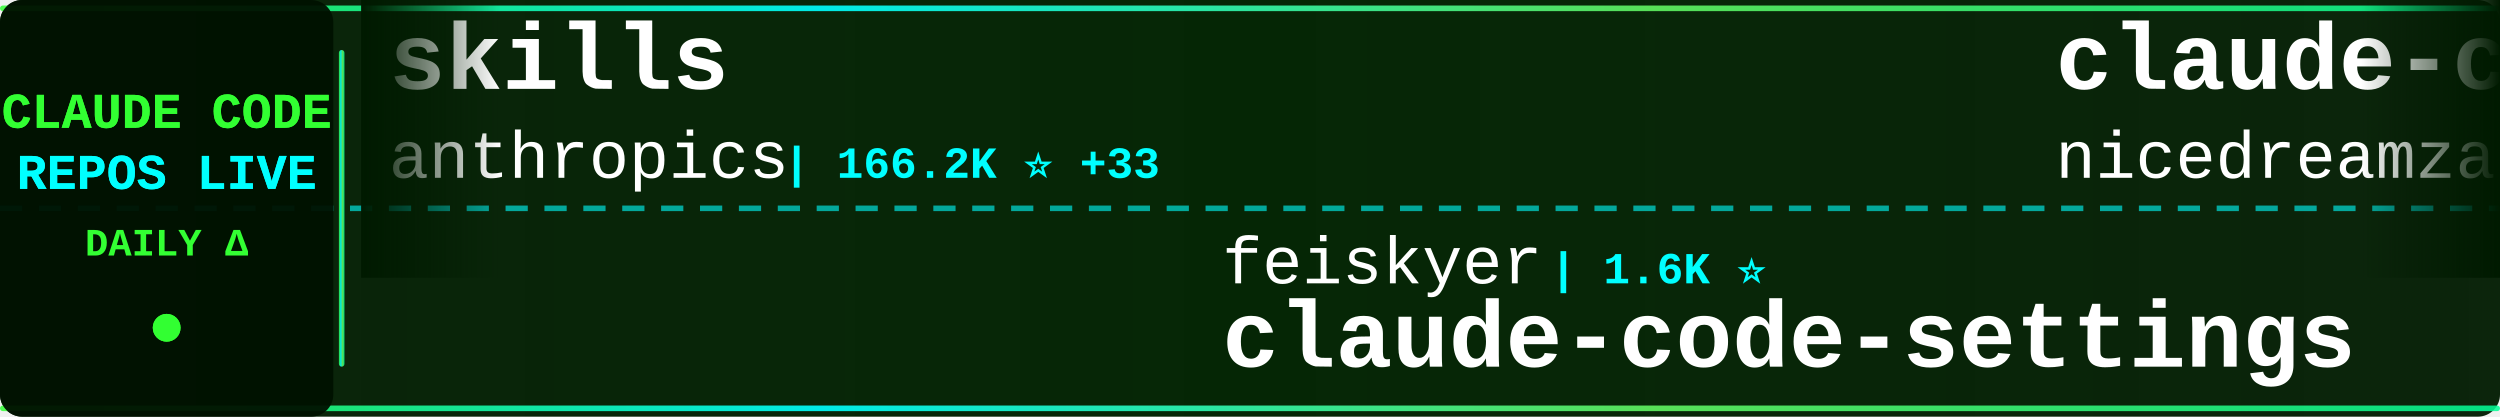
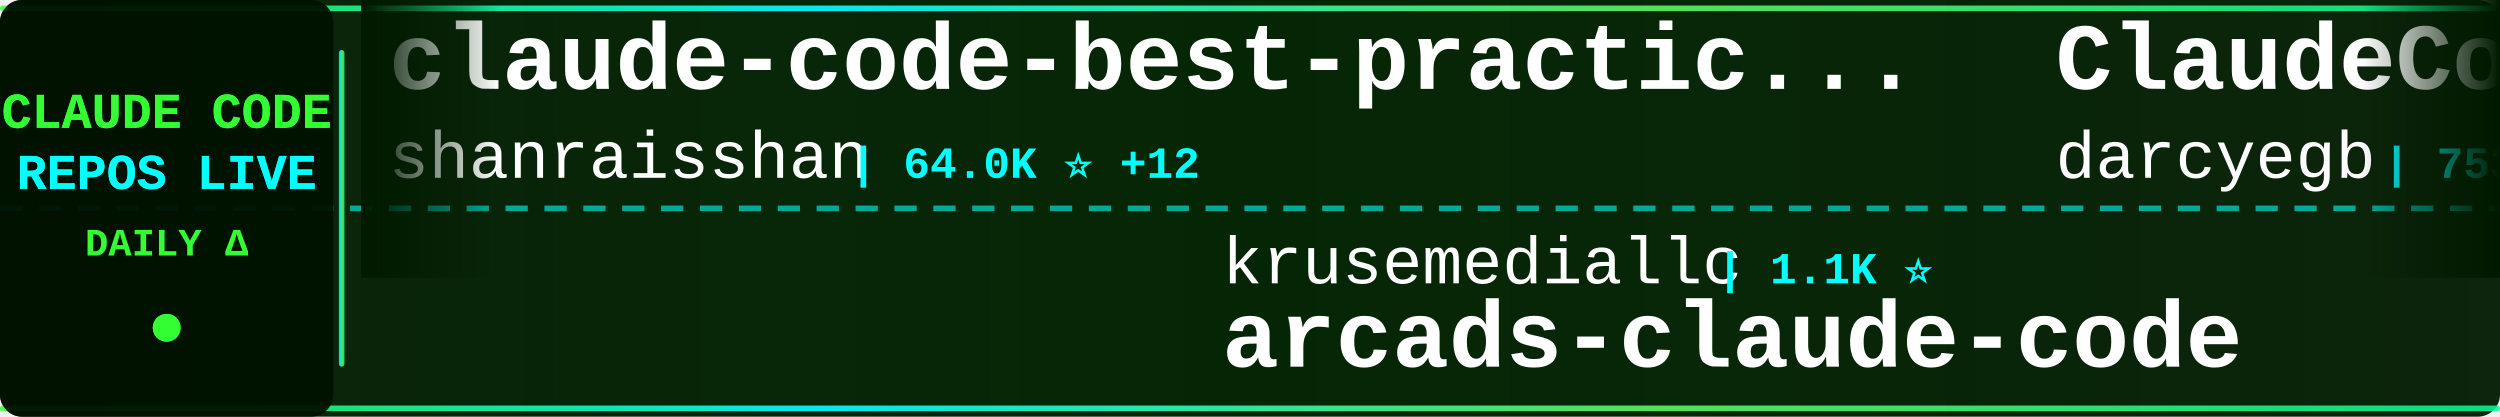
<svg xmlns="http://www.w3.org/2000/svg" width="900" height="150">
  <defs>
    <linearGradient id="tickerBg" x1="0%" y1="0%" x2="100%" y2="0%">
      <stop offset="0%" style="stop-color:#001a00;stop-opacity:0.95" />
      <stop offset="50%" style="stop-color:#002200;stop-opacity:0.98" />
      <stop offset="100%" style="stop-color:#001a00;stop-opacity:0.95" />
    </linearGradient>
    <linearGradient id="borderGrad" x1="0%" y1="0%" x2="100%" y2="0%">
      <stop offset="0%" style="stop-color:#33ff33;stop-opacity:0.85">
        <animate attributeName="stop-opacity" values="0.85;1;0.85" dur="2s" repeatCount="indefinite" />
      </stop>
      <stop offset="33%" style="stop-color:#00ffff;stop-opacity:0.9">
        <animate attributeName="stop-opacity" values="0.9;1;0.9" dur="2.2s" repeatCount="indefinite" />
      </stop>
      <stop offset="66%" style="stop-color:#66ff66;stop-opacity:0.85">
        <animate attributeName="stop-opacity" values="0.85;1;0.85" dur="1.8s" repeatCount="indefinite" />
      </stop>
      <stop offset="100%" style="stop-color:#00ff99;stop-opacity:0.85">
        <animate attributeName="stop-opacity" values="0.85;1;0.85" dur="2s" repeatCount="indefinite" />
      </stop>
    </linearGradient>
    <filter id="textGlow">
      <feGaussianBlur stdDeviation="0.1" result="coloredBlur" />
      <feMerge>
        <feMergeNode in="coloredBlur" />
        <feMergeNode in="SourceGraphic" />
      </feMerge>
    </filter>
    <filter id="metricGlow">
      <feGaussianBlur stdDeviation="0.2" result="coloredBlur" />
      <feMerge>
        <feMergeNode in="coloredBlur" />
        <feMergeNode in="SourceGraphic" />
      </feMerge>
    </filter>
    <linearGradient id="leftFade" x1="0%" y1="0%" x2="100%" y2="0%">
      <stop offset="0%" style="stop-color:#001a00;stop-opacity:1" />
      <stop offset="100%" style="stop-color:#001a00;stop-opacity:0" />
    </linearGradient>
    <linearGradient id="rightFade" x1="0%" y1="0%" x2="100%" y2="0%">
      <stop offset="0%" style="stop-color:#001a00;stop-opacity:0" />
      <stop offset="100%" style="stop-color:#001a00;stop-opacity:1" />
    </linearGradient>
  </defs>
  <rect width="900" height="150" fill="url(#tickerBg)" rx="8" />
  <rect x="0" y="2" width="900" height="2" fill="url(#borderGrad)" rx="1" />
  <rect x="0" y="146" width="900" height="2" fill="url(#borderGrad)" rx="1" />
  <line x1="0" y1="75" x2="900" y2="75" stroke="#00ffff" stroke-width="2" stroke-dasharray="8 6" opacity="0.6" />
  <rect x="0" y="0" width="120" height="150" fill="#001100" opacity="0.95" rx="8" />
  <text x="60" y="46" font-family="'Courier New', monospace" font-size="18" font-weight="bold" fill="#33ff33" text-anchor="middle" filter="url(#textGlow)">
    CLAUDE CODE
  </text>
  <text x="60" y="68" font-family="'Courier New', monospace" font-size="18" font-weight="bold" fill="#00ffff" text-anchor="middle" filter="url(#textGlow)">
    REPOS LIVE
  </text>
  <text x="60" y="92" font-family="'Courier New', monospace" font-size="14" font-weight="bold" fill="#33ff33" text-anchor="middle">
    DAILY Δ
  </text>
  <circle cx="60" cy="118" r="5" fill="#33ff33" filter="url(#metricGlow)">
    <animate attributeName="r" values="4;6;4" dur="1.5s" repeatCount="indefinite" />
    <animate attributeName="opacity" values="0.6;1;0.6" dur="1.5s" repeatCount="indefinite" />
  </circle>
  <rect x="122" y="18" width="2" height="114" fill="url(#borderGrad)" rx="1" />
  <clipPath id="tickerClip">
    <rect x="130" y="0" width="770" height="150" />
  </clipPath>
  <g clip-path="url(#tickerClip)">
    <g id="tickerItems">
      <animateTransform attributeName="transform" attributeType="XML" type="translate" from="0 0" to="-3000 0" dur="54s" repeatCount="indefinite" />
      <g transform="translate(0, 0)">
-         <text x="140" y="32" font-family="'Courier New', monospace" font-size="34" font-weight="bold" fill="#ffffff">skills</text>
-         <text x="140" y="64" font-family="'Courier New', monospace" font-size="24" font-weight="normal" fill="#ffffff" opacity="1.0">anthropics</text>
-         <text x="282" y="64" font-family="'Courier New', monospace" font-size="16" font-weight="bold" fill="#00ffff"> | 166.2K ⭐ +33</text>
+         <text x="140" y="32" font-family="'Courier New', monospace" font-size="34" font-weight="bold" fill="#ffffff">claude-code-best-practic...</text>
+         <text x="140" y="64" font-family="'Courier New', monospace" font-size="24" font-weight="normal" fill="#ffffff" opacity="1.0">shanraisshan</text>
+         <text x="306" y="64" font-family="'Courier New', monospace" font-size="16" font-weight="bold" fill="#00ffff"> | 64.0K ⭐ +12</text>
      </g>
      <g transform="translate(300, 0)">
-         <text x="140" y="102" font-family="'Courier New', monospace" font-size="24" font-weight="normal" fill="#ffffff" opacity="1.0">feiskyer</text>
-         <text x="258" y="102" font-family="'Courier New', monospace" font-size="16" font-weight="bold" fill="#00ffff"> | 1.6K ⭐</text>
-         <text x="140" y="132" font-family="'Courier New', monospace" font-size="34" font-weight="bold" fill="#ffffff">claude-code-settings</text>
+         <text x="140" y="102" font-family="'Courier New', monospace" font-size="24" font-weight="normal" fill="#ffffff" opacity="1.0">krusemediallc</text>
+         <text x="318" y="102" font-family="'Courier New', monospace" font-size="16" font-weight="bold" fill="#00ffff"> | 1.1K ⭐</text>
+         <text x="140" y="132" font-family="'Courier New', monospace" font-size="34" font-weight="bold" fill="#ffffff">arcads-claude-code</text>
      </g>
      <g transform="translate(600, 0)">
-         <text x="140" y="32" font-family="'Courier New', monospace" font-size="34" font-weight="bold" fill="#ffffff">claude-code-local</text>
-         <text x="140" y="64" font-family="'Courier New', monospace" font-size="24" font-weight="normal" fill="#ffffff" opacity="1.0">nicedreamzapp</text>
-         <text x="318" y="64" font-family="'Courier New', monospace" font-size="16" font-weight="bold" fill="#00ffff"> | 3.1K ⭐ +8</text>
+         <text x="140" y="32" font-family="'Courier New', monospace" font-size="34" font-weight="bold" fill="#ffffff">ClaudeCodeAgents</text>
+         <text x="140" y="64" font-family="'Courier New', monospace" font-size="24" font-weight="normal" fill="#ffffff" opacity="1.0">darcyegb</text>
+         <text x="258" y="64" font-family="'Courier New', monospace" font-size="16" font-weight="bold" fill="#00ffff"> | 753 ⭐</text>
      </g>
      <g transform="translate(900, 0)">
-         <text x="140" y="102" font-family="'Courier New', monospace" font-size="24" font-weight="normal" fill="#ffffff" opacity="1.0">Windy3f3f3f3f</text>
-         <text x="318" y="102" font-family="'Courier New', monospace" font-size="16" font-weight="bold" fill="#00ffff"> | 2.5K ⭐ +1</text>
-         <text x="140" y="132" font-family="'Courier New', monospace" font-size="34" font-weight="bold" fill="#ffffff">claude-code-from-scratch</text>
+         <text x="140" y="102" font-family="'Courier New', monospace" font-size="24" font-weight="normal" fill="#ffffff" opacity="1.0">codeaashu</text>
+         <text x="270" y="102" font-family="'Courier New', monospace" font-size="16" font-weight="bold" fill="#00ffff"> | 3.2K ⭐ +2</text>
+         <text x="140" y="132" font-family="'Courier New', monospace" font-size="34" font-weight="bold" fill="#ffffff">claude-code</text>
      </g>
      <g transform="translate(1200, 0)">
-         <text x="140" y="32" font-family="'Courier New', monospace" font-size="34" font-weight="bold" fill="#ffffff">system_prompts_leaks</text>
-         <text x="140" y="64" font-family="'Courier New', monospace" font-size="24" font-weight="normal" fill="#ffffff" opacity="1.0">asgeirtj</text>
-         <text x="258" y="64" font-family="'Courier New', monospace" font-size="16" font-weight="bold" fill="#00ffff"> | 62.3K ⭐ +29</text>
-       </g>
-       <g transform="translate(1500, 0)">
-         <text x="140" y="102" font-family="'Courier New', monospace" font-size="24" font-weight="normal" fill="#ffffff" opacity="1.0">777genius</text>
-         <text x="270" y="102" font-family="'Courier New', monospace" font-size="16" font-weight="bold" fill="#00ffff"> | 924 ⭐</text>
-         <text x="140" y="132" font-family="'Courier New', monospace" font-size="34" font-weight="bold" fill="#ffffff">claude-code-source-code</text>
-       </g>
-       <g transform="translate(1800, 0)">
        <text x="140" y="32" font-family="'Courier New', monospace" font-size="34" font-weight="bold" fill="#ffffff">claude-code</text>
        <text x="140" y="64" font-family="'Courier New', monospace" font-size="24" font-weight="normal" fill="#ffffff" opacity="1.0">mehmoodosman</text>
        <text x="306" y="64" font-family="'Courier New', monospace" font-size="16" font-weight="bold" fill="#00ffff"> | 172 ⭐</text>
      </g>
+       <g transform="translate(1500, 0)">
+         <text x="140" y="102" font-family="'Courier New', monospace" font-size="24" font-weight="normal" fill="#ffffff" opacity="1.0">lintsinghua</text>
+         <text x="294" y="102" font-family="'Courier New', monospace" font-size="16" font-weight="bold" fill="#00ffff"> | 4.0K ⭐</text>
+         <text x="140" y="132" font-family="'Courier New', monospace" font-size="34" font-weight="bold" fill="#ffffff">claude-code-book</text>
+       </g>
+       <g transform="translate(1800, 0)">
+         <text x="140" y="32" font-family="'Courier New', monospace" font-size="34" font-weight="bold" fill="#ffffff">claude_codex_bridge</text>
+         <text x="140" y="64" font-family="'Courier New', monospace" font-size="24" font-weight="normal" fill="#ffffff" opacity="1.0">SeemSeam</text>
+         <text x="258" y="64" font-family="'Courier New', monospace" font-size="16" font-weight="bold" fill="#00ffff"> | 3.4K ⭐</text>
+       </g>
      <g transform="translate(2100, 0)">
-         <text x="140" y="102" font-family="'Courier New', monospace" font-size="24" font-weight="normal" fill="#ffffff" opacity="1.0">guanshan</text>
-         <text x="258" y="102" font-family="'Courier New', monospace" font-size="16" font-weight="bold" fill="#00ffff"> | 61 ⭐</text>
-         <text x="140" y="132" font-family="'Courier New', monospace" font-size="34" font-weight="bold" fill="#ffffff">ClaudeCode</text>
+         <text x="140" y="102" font-family="'Courier New', monospace" font-size="24" font-weight="normal" fill="#ffffff" opacity="1.0">Pimzino</text>
+         <text x="246" y="102" font-family="'Courier New', monospace" font-size="16" font-weight="bold" fill="#00ffff"> | 3.8K ⭐</text>
+         <text x="140" y="132" font-family="'Courier New', monospace" font-size="34" font-weight="bold" fill="#ffffff">claude-code-spec-workflo...</text>
      </g>
      <g transform="translate(2400, 0)">
-         <text x="140" y="32" font-family="'Courier New', monospace" font-size="34" font-weight="bold" fill="#ffffff">claude_codex_bridge</text>
-         <text x="140" y="64" font-family="'Courier New', monospace" font-size="24" font-weight="normal" fill="#ffffff" opacity="1.0">SeemSeam</text>
-         <text x="258" y="64" font-family="'Courier New', monospace" font-size="16" font-weight="bold" fill="#00ffff"> | 3.4K ⭐ +1</text>
+         <text x="140" y="32" font-family="'Courier New', monospace" font-size="34" font-weight="bold" fill="#ffffff">claude-code</text>
+         <text x="140" y="64" font-family="'Courier New', monospace" font-size="24" font-weight="normal" fill="#ffffff" opacity="1.0">isboyjc</text>
+         <text x="246" y="64" font-family="'Courier New', monospace" font-size="16" font-weight="bold" fill="#00ffff"> | 161 ⭐</text>
      </g>
      <g transform="translate(2700, 0)">
-         <text x="140" y="102" font-family="'Courier New', monospace" font-size="24" font-weight="normal" fill="#ffffff" opacity="1.0">FlorianBruniaux</text>
-         <text x="342" y="102" font-family="'Courier New', monospace" font-size="16" font-weight="bold" fill="#00ffff"> | 5.7K ⭐ +1</text>
-         <text x="140" y="132" font-family="'Courier New', monospace" font-size="34" font-weight="bold" fill="#ffffff">claude-code-ultimate-gui...</text>
+         <text x="140" y="102" font-family="'Courier New', monospace" font-size="24" font-weight="normal" fill="#ffffff" opacity="1.0">rohitg00</text>
+         <text x="258" y="102" font-family="'Courier New', monospace" font-size="16" font-weight="bold" fill="#00ffff"> | 2.4K ⭐ +3</text>
+         <text x="140" y="132" font-family="'Courier New', monospace" font-size="34" font-weight="bold" fill="#ffffff">awesome-claude-code-tool...</text>
      </g>
      <g transform="translate(3000, 0)">
-         <text x="140" y="32" font-family="'Courier New', monospace" font-size="34" font-weight="bold" fill="#ffffff">skills</text>
-         <text x="140" y="64" font-family="'Courier New', monospace" font-size="24" font-weight="normal" fill="#ffffff" opacity="1.0">anthropics</text>
-         <text x="282" y="64" font-family="'Courier New', monospace" font-size="16" font-weight="bold" fill="#00ffff"> | 166.2K ⭐ +33</text>
+         <text x="140" y="32" font-family="'Courier New', monospace" font-size="34" font-weight="bold" fill="#ffffff">claude-code-best-practic...</text>
+         <text x="140" y="64" font-family="'Courier New', monospace" font-size="24" font-weight="normal" fill="#ffffff" opacity="1.0">shanraisshan</text>
+         <text x="306" y="64" font-family="'Courier New', monospace" font-size="16" font-weight="bold" fill="#00ffff"> | 64.0K ⭐ +12</text>
      </g>
      <g transform="translate(3300, 0)">
-         <text x="140" y="102" font-family="'Courier New', monospace" font-size="24" font-weight="normal" fill="#ffffff" opacity="1.0">feiskyer</text>
-         <text x="258" y="102" font-family="'Courier New', monospace" font-size="16" font-weight="bold" fill="#00ffff"> | 1.6K ⭐</text>
-         <text x="140" y="132" font-family="'Courier New', monospace" font-size="34" font-weight="bold" fill="#ffffff">claude-code-settings</text>
+         <text x="140" y="102" font-family="'Courier New', monospace" font-size="24" font-weight="normal" fill="#ffffff" opacity="1.0">krusemediallc</text>
+         <text x="318" y="102" font-family="'Courier New', monospace" font-size="16" font-weight="bold" fill="#00ffff"> | 1.1K ⭐</text>
+         <text x="140" y="132" font-family="'Courier New', monospace" font-size="34" font-weight="bold" fill="#ffffff">arcads-claude-code</text>
      </g>
      <g transform="translate(3600, 0)">
-         <text x="140" y="32" font-family="'Courier New', monospace" font-size="34" font-weight="bold" fill="#ffffff">claude-code-local</text>
-         <text x="140" y="64" font-family="'Courier New', monospace" font-size="24" font-weight="normal" fill="#ffffff" opacity="1.0">nicedreamzapp</text>
-         <text x="318" y="64" font-family="'Courier New', monospace" font-size="16" font-weight="bold" fill="#00ffff"> | 3.1K ⭐ +8</text>
+         <text x="140" y="32" font-family="'Courier New', monospace" font-size="34" font-weight="bold" fill="#ffffff">ClaudeCodeAgents</text>
+         <text x="140" y="64" font-family="'Courier New', monospace" font-size="24" font-weight="normal" fill="#ffffff" opacity="1.0">darcyegb</text>
+         <text x="258" y="64" font-family="'Courier New', monospace" font-size="16" font-weight="bold" fill="#00ffff"> | 753 ⭐</text>
      </g>
      <g transform="translate(3900, 0)">
-         <text x="140" y="102" font-family="'Courier New', monospace" font-size="24" font-weight="normal" fill="#ffffff" opacity="1.0">Windy3f3f3f3f</text>
-         <text x="318" y="102" font-family="'Courier New', monospace" font-size="16" font-weight="bold" fill="#00ffff"> | 2.5K ⭐ +1</text>
-         <text x="140" y="132" font-family="'Courier New', monospace" font-size="34" font-weight="bold" fill="#ffffff">claude-code-from-scratch</text>
+         <text x="140" y="102" font-family="'Courier New', monospace" font-size="24" font-weight="normal" fill="#ffffff" opacity="1.0">codeaashu</text>
+         <text x="270" y="102" font-family="'Courier New', monospace" font-size="16" font-weight="bold" fill="#00ffff"> | 3.2K ⭐ +2</text>
+         <text x="140" y="132" font-family="'Courier New', monospace" font-size="34" font-weight="bold" fill="#ffffff">claude-code</text>
      </g>
    </g>
  </g>
  <rect x="130" y="0" width="50" height="100" fill="url(#leftFade)" />
  <rect x="850" y="0" width="50" height="100" fill="url(#rightFade)" />
</svg>
